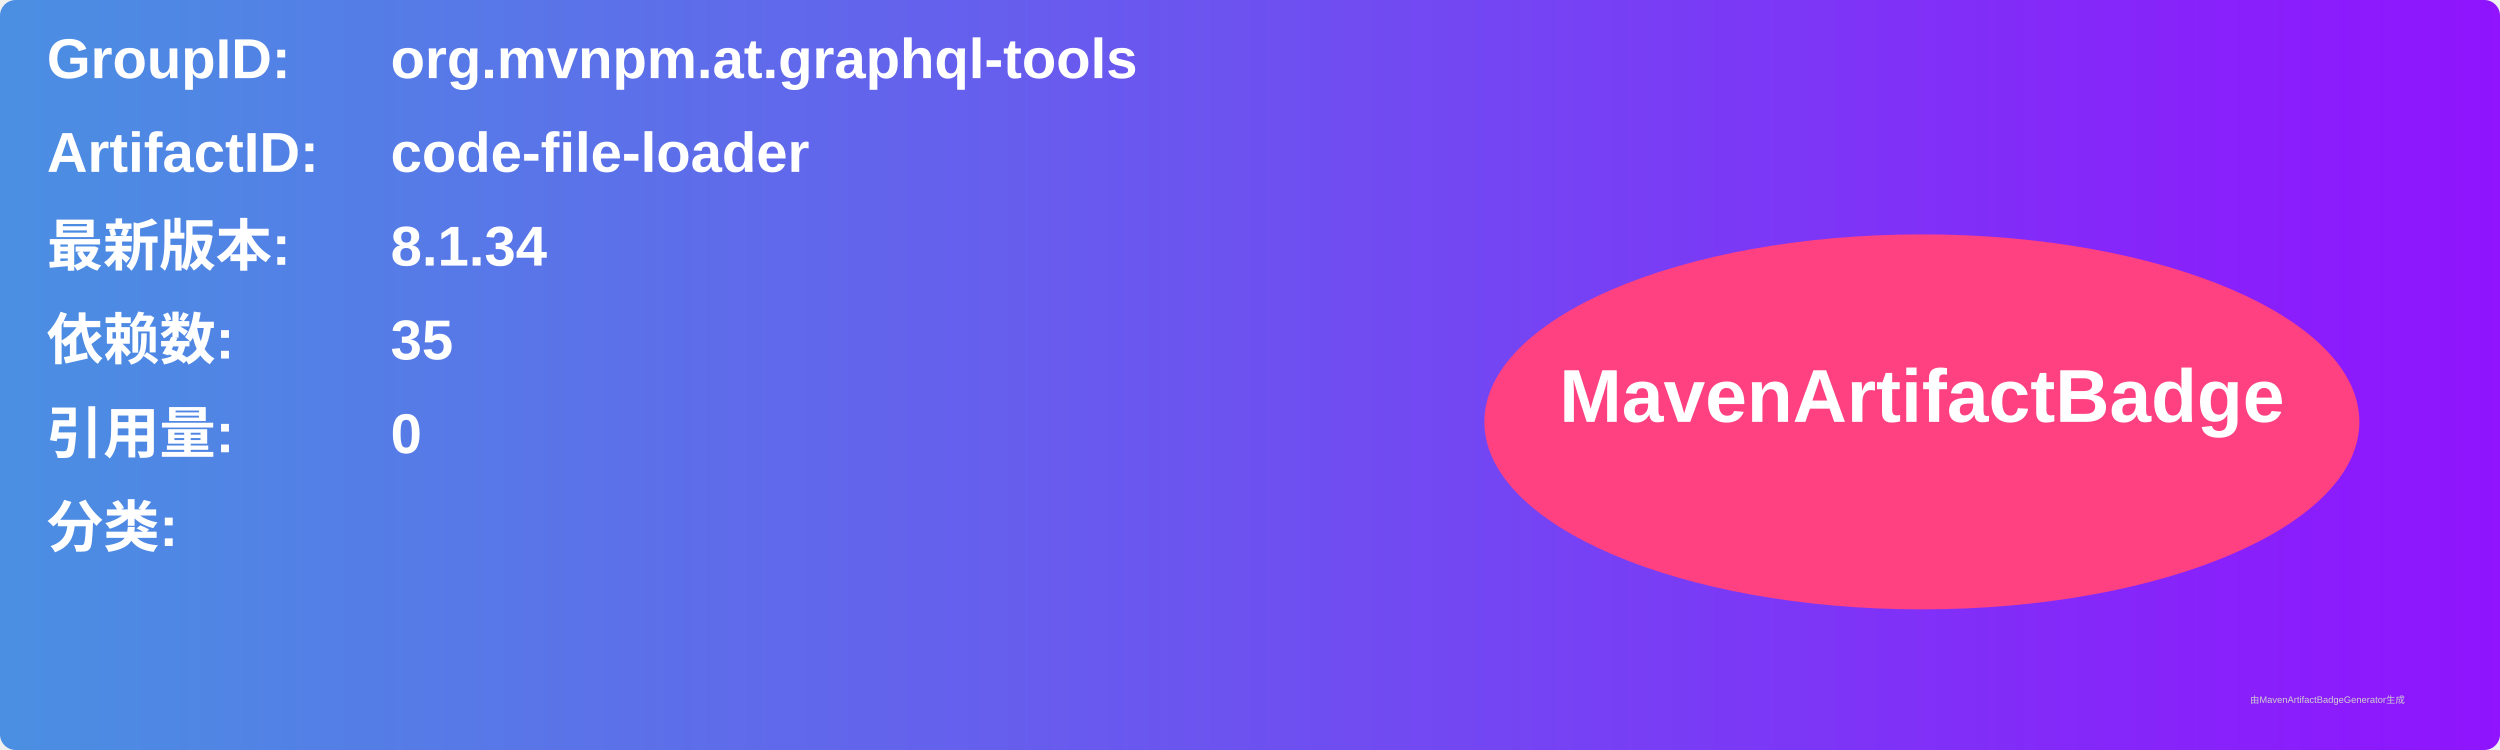
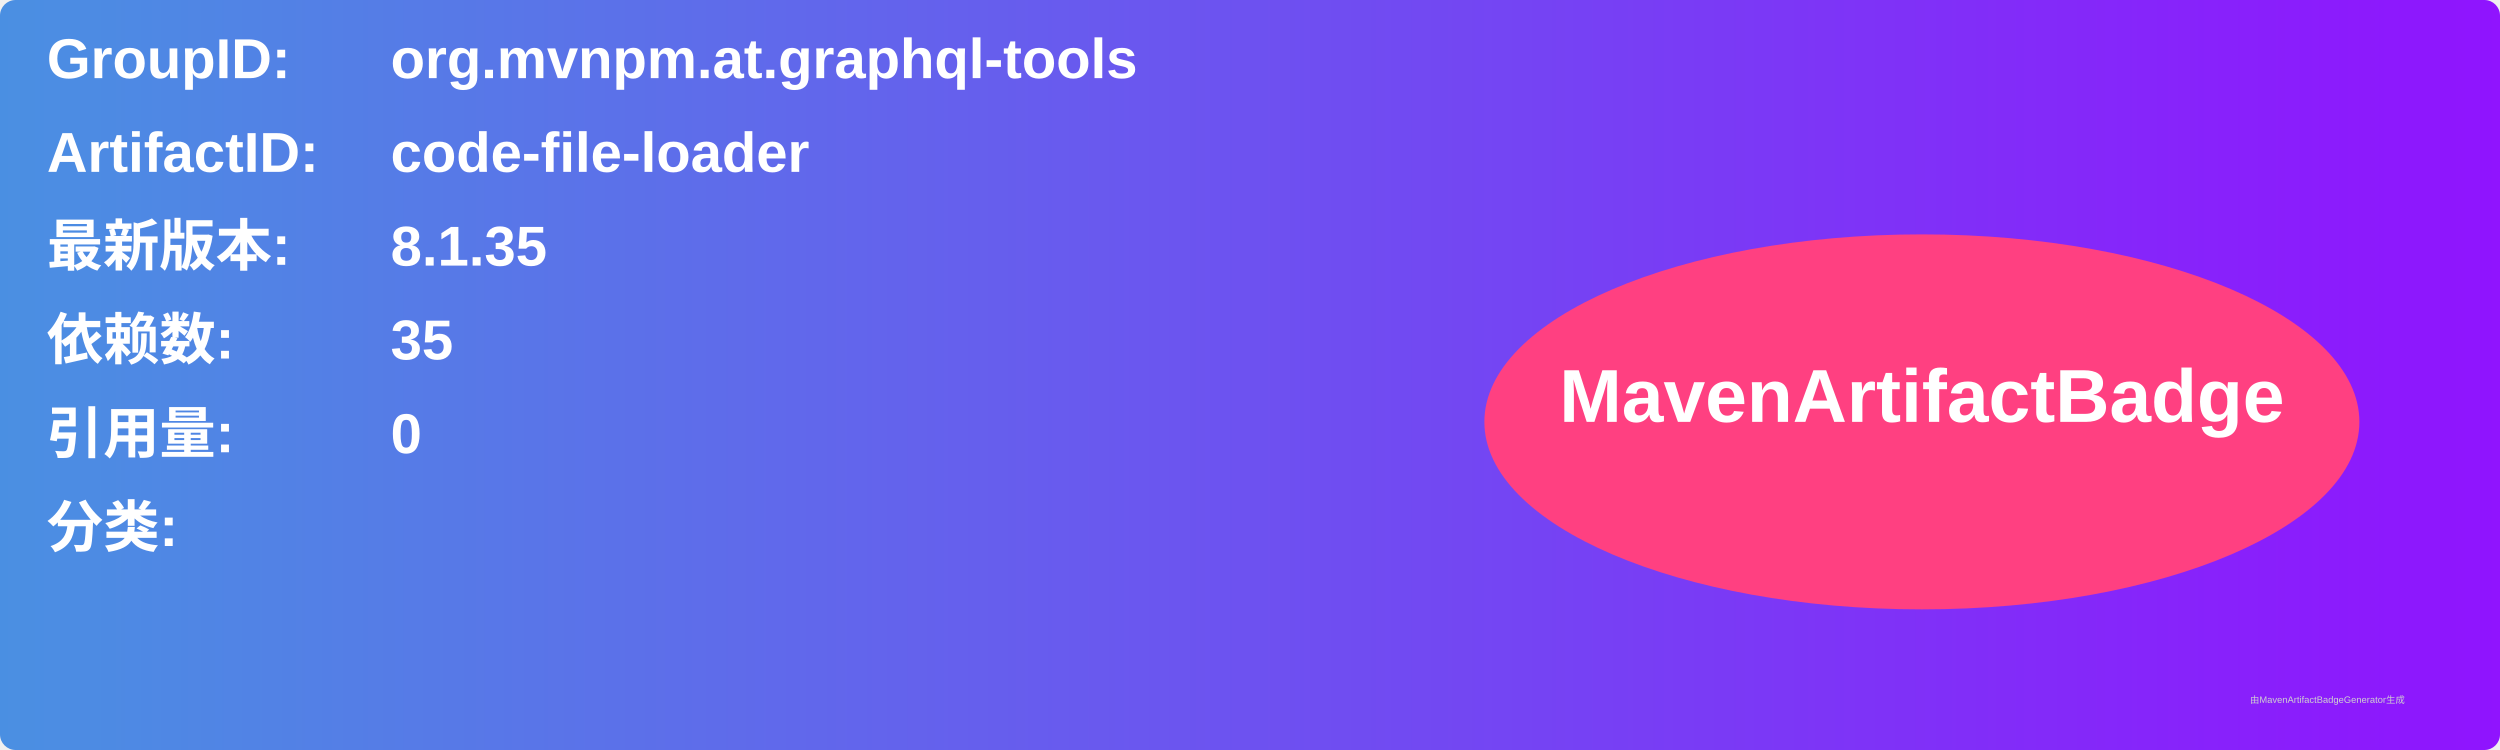
<svg xmlns="http://www.w3.org/2000/svg" width="800" height="240" viewBox="0 0 800 240">
  <linearGradient id="grad" x1="0%" y1="0%" x2="100%" y2="0%">
    <stop offset="0%" stop-color="#4a90e2" />
    <stop offset="100%" stop-color="#9013fe" />
  </linearGradient>
  <rect width="100%" height="100%" rx="5" ry="5" fill="url(#grad)" />
  <g transform="translate(15, 15)">
    <text x="0" y="10" font-family="Arial" font-size="18" fill="white" font-weight="bold" width="260">GroupID:</text>
    <text x="110" y="10" font-family="Arial" font-size="18" fill="white" font-weight="bold" width="460">org.mvnpm.at.graphql-tools</text>
    <text x="0" y="40" font-family="Arial" font-size="18" fill="white" font-weight="bold" width="260">ArtifactID:</text>
    <text x="110" y="40" font-family="Arial" font-size="18" fill="white" font-weight="bold" width="460">code-file-loader</text>
    <text x="0" y="70" font-family="Arial" font-size="18" fill="white" font-weight="bold">最新版本:</text>
    <text x="110" y="70" font-family="Arial" font-size="18" fill="white" font-weight="bold">
-       <tspan font-weight="bold">8.1.34</tspan>
+       <tspan font-weight="bold">8.1.35</tspan>
    </text>
    <text x="0" y="100" font-family="Arial" font-size="18" fill="white" font-weight="bold">依赖数: </text>
    <text x="110" y="100" font-family="Arial" font-size="18" fill="white">
      <tspan font-weight="bold">35</tspan>
    </text>
    <text x="0" y="130" font-family="Arial" font-size="18" fill="white" font-weight="bold">引用量: </text>
    <text x="110" y="130" font-family="Arial" font-size="18" fill="white">
      <tspan font-weight="bold">0</tspan>
    </text>
    <text x="0" y="160" font-family="Arial" font-size="18" fill="white" font-weight="bold">分类:</text>
    <text x="10" y="190" font-family="Arial" font-size="10" fill="white">
      <tspan font-weight="bold" />
    </text>
    <ellipse cx="600" cy="120" rx="140" ry="60" fill="#ff4081" />
    <text x="600" y="120" text-anchor="middle" font-family="Arial" font-size="24" fill="white" font-weight="bold">MavenArtifactBadge</text>
  </g>
  <text x="720" y="225" font-family="Arial" font-size="3" fill="#d0d0d0">由MavenArtifactBadgeGenerator生成</text>
</svg>
